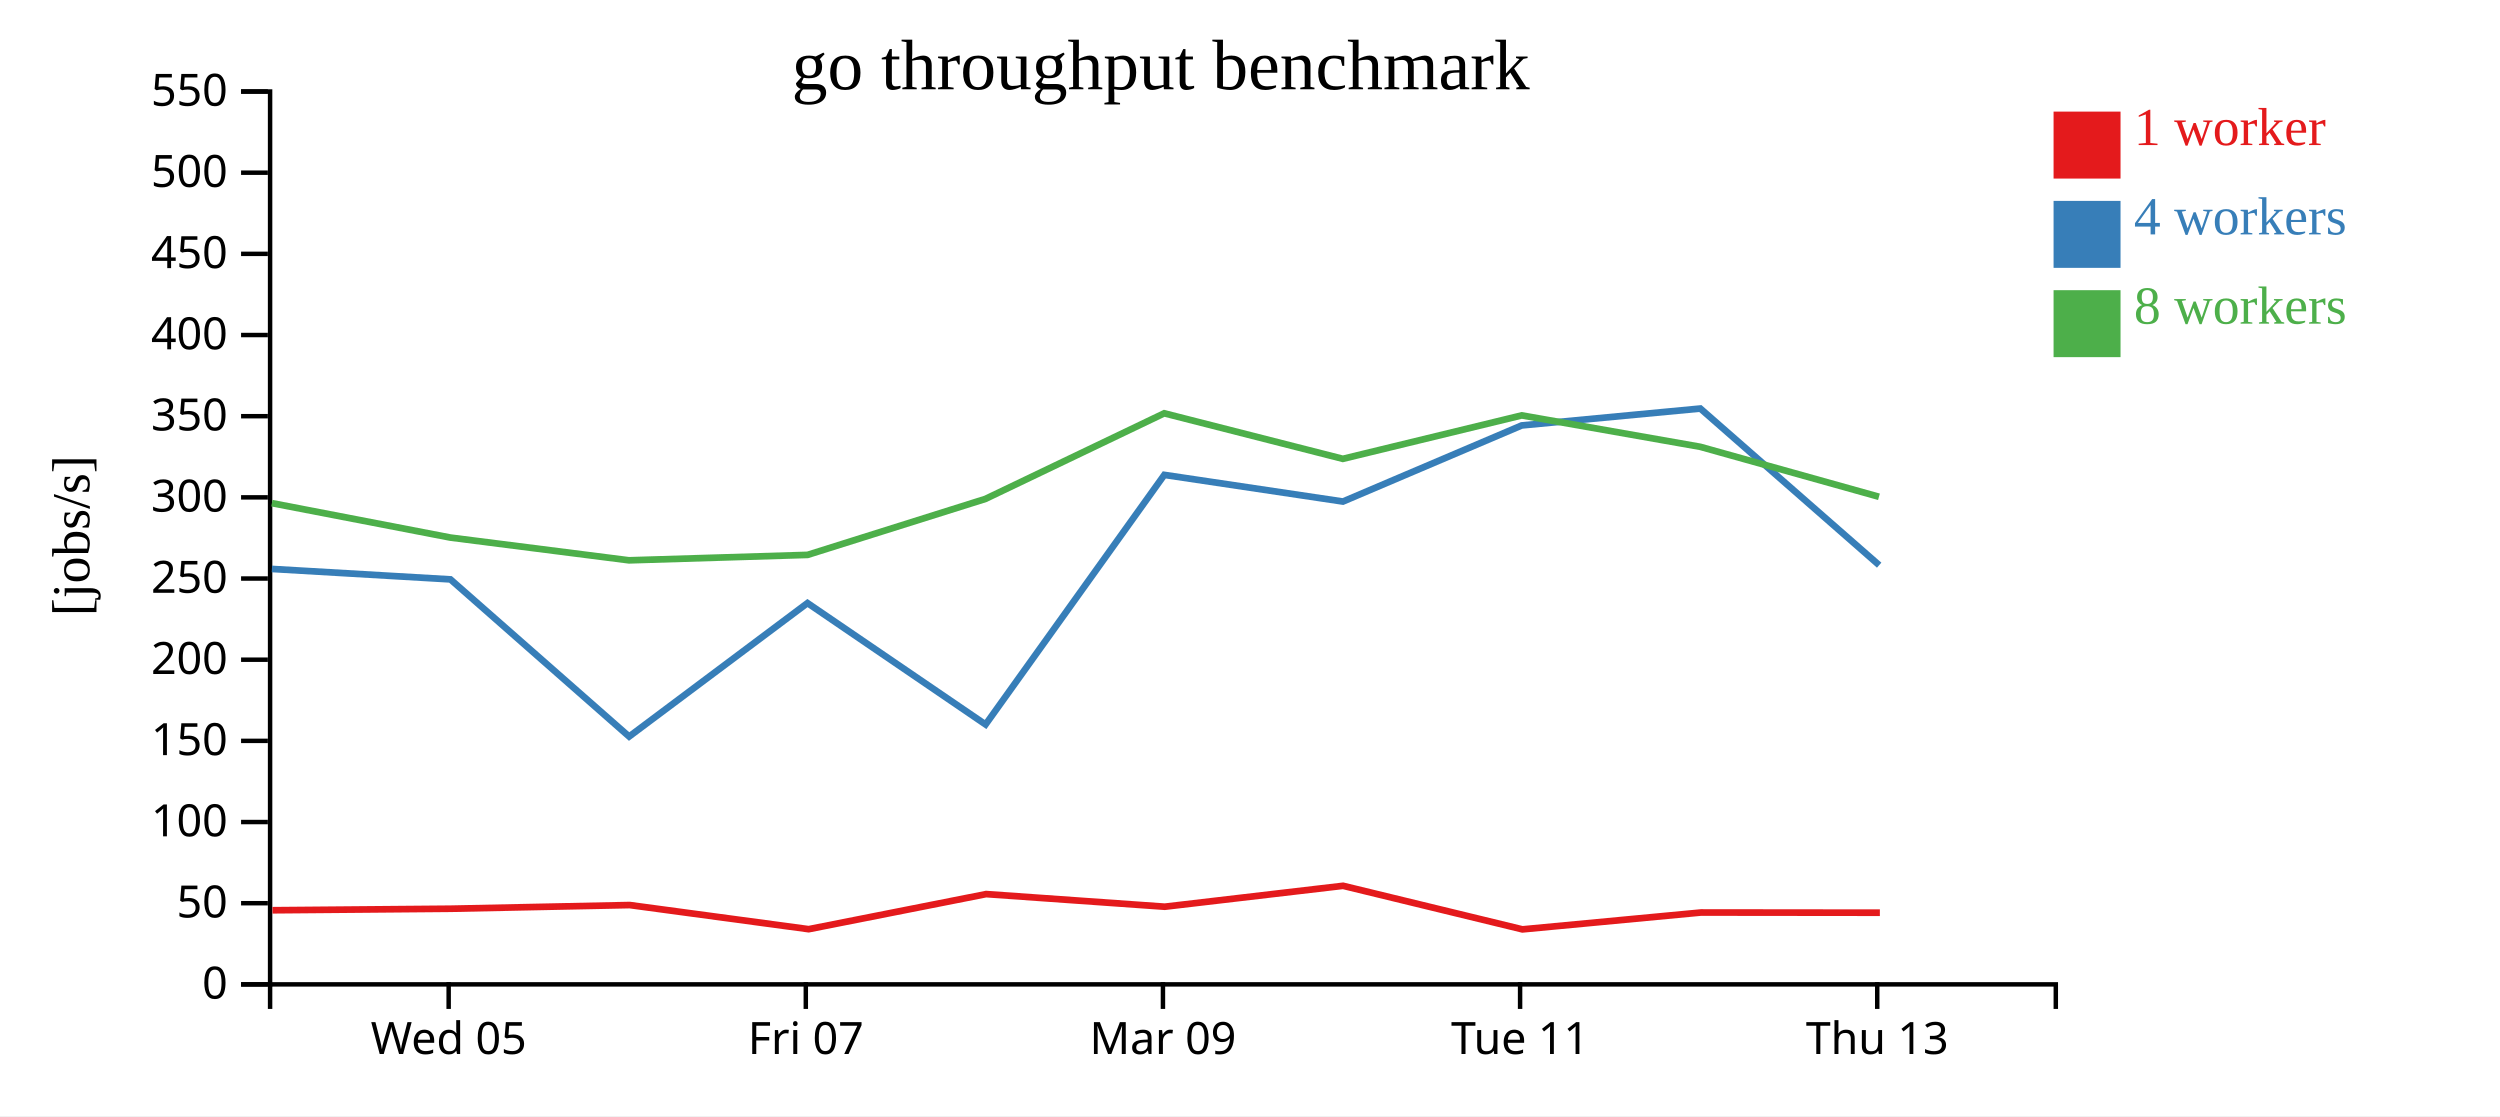
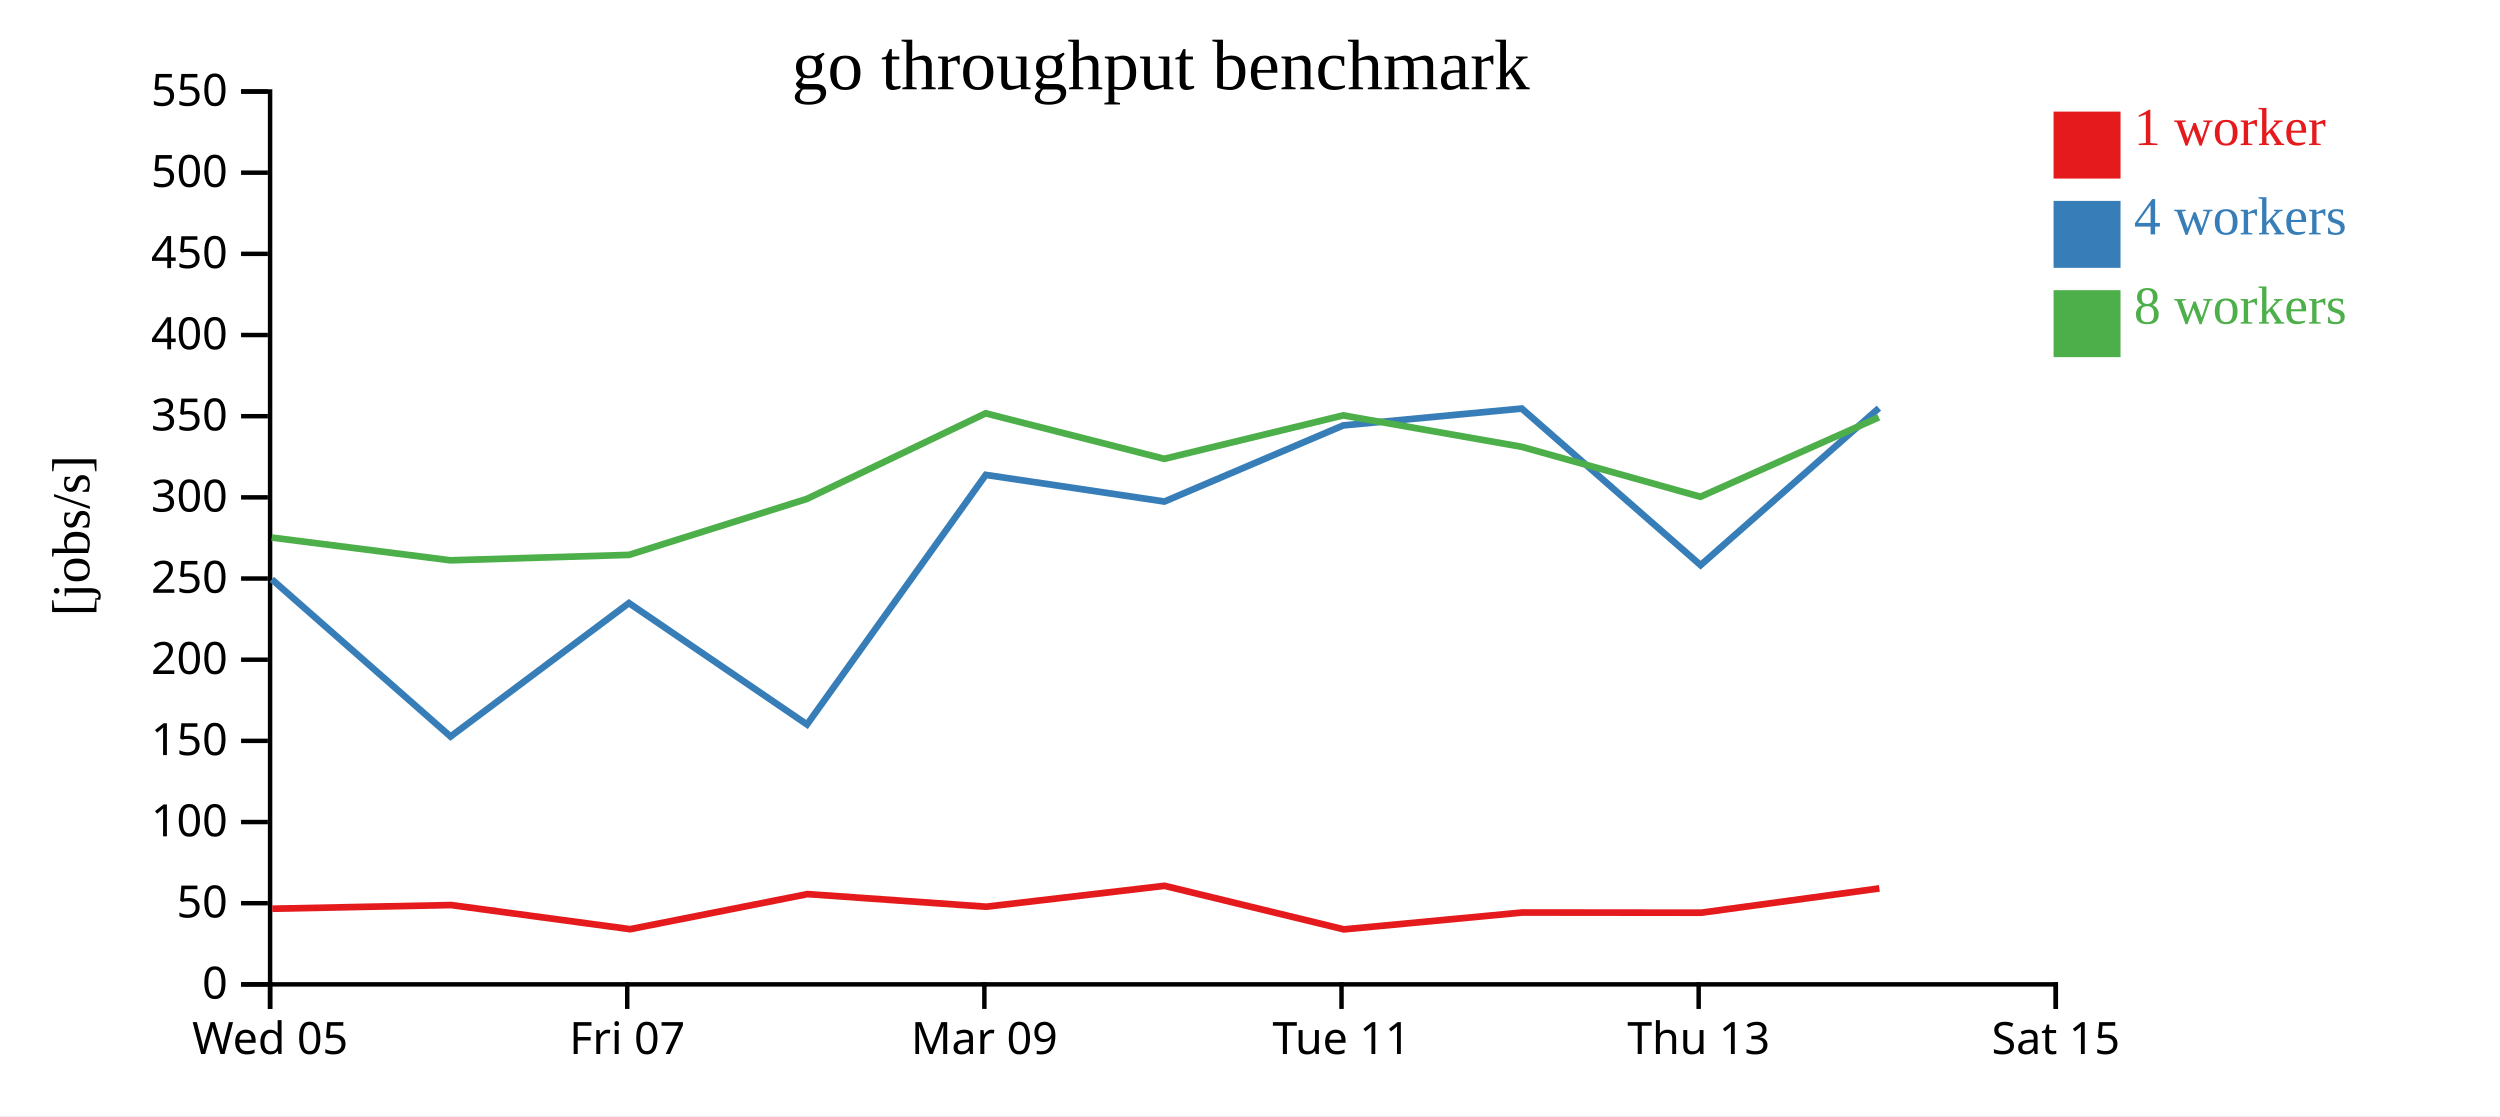
<svg xmlns="http://www.w3.org/2000/svg" width="560" height="250">
  <rect width="100%" height="100%" fill="white" />
  <g transform="translate(60,20)">
    <g transform="translate(0,200)" fill="none" font-size="10" font-family="sans-serif" text-anchor="middle">
      <path class="domain" stroke="currentColor" d="M0.5,6V0.5H400.5V6" />
-       <g class="tick" opacity="1" transform="translate(40.5,0)">
+       <g class="tick" opacity="1" transform="translate(0.5,0)">
        <line stroke="currentColor" y2="6" />
        <text fill="currentColor" y="9" dy="0.71em">Wed 05</text>
      </g>
-       <g class="tick" opacity="1" transform="translate(120.5,0)">
+       <g class="tick" opacity="1" transform="translate(80.5,0)">
        <line stroke="currentColor" y2="6" />
        <text fill="currentColor" y="9" dy="0.71em">Fri 07</text>
      </g>
-       <g class="tick" opacity="1" transform="translate(200.5,0)">
+       <g class="tick" opacity="1" transform="translate(160.5,0)">
        <line stroke="currentColor" y2="6" />
        <text fill="currentColor" y="9" dy="0.71em">Mar 09</text>
      </g>
-       <g class="tick" opacity="1" transform="translate(280.5,0)">
+       <g class="tick" opacity="1" transform="translate(240.5,0)">
        <line stroke="currentColor" y2="6" />
        <text fill="currentColor" y="9" dy="0.71em">Tue 11</text>
      </g>
-       <g class="tick" opacity="1" transform="translate(360.5,0)">
+       <g class="tick" opacity="1" transform="translate(320.5,0)">
        <line stroke="currentColor" y2="6" />
        <text fill="currentColor" y="9" dy="0.71em">Thu 13</text>
+       </g>
+       <g class="tick" opacity="1" transform="translate(400.5,0)">
+         <line stroke="currentColor" y2="6" />
+         <text fill="currentColor" y="9" dy="0.71em">Sat 15</text>
      </g>
    </g>
    <g fill="none" font-size="10" font-family="sans-serif" text-anchor="end">
      <path class="domain" stroke="currentColor" d="M-6,200.5H0.5V0.5H-6" />
      <g class="tick" opacity="1" transform="translate(0,200.5)">
        <line stroke="currentColor" x2="-6" />
        <text fill="currentColor" x="-9" dy="0.32em">0</text>
      </g>
      <g class="tick" opacity="1" transform="translate(0,182.3182)">
        <line stroke="currentColor" x2="-6" />
        <text fill="currentColor" x="-9" dy="0.32em">50</text>
      </g>
      <g class="tick" opacity="1" transform="translate(0,164.1364)">
        <line stroke="currentColor" x2="-6" />
        <text fill="currentColor" x="-9" dy="0.32em">100</text>
      </g>
      <g class="tick" opacity="1" transform="translate(0,145.9545)">
        <line stroke="currentColor" x2="-6" />
        <text fill="currentColor" x="-9" dy="0.32em">150</text>
      </g>
      <g class="tick" opacity="1" transform="translate(0,127.7727)">
        <line stroke="currentColor" x2="-6" />
        <text fill="currentColor" x="-9" dy="0.32em">200</text>
      </g>
      <g class="tick" opacity="1" transform="translate(0,109.5909)">
        <line stroke="currentColor" x2="-6" />
        <text fill="currentColor" x="-9" dy="0.32em">250</text>
      </g>
      <g class="tick" opacity="1" transform="translate(0,91.40909)">
        <line stroke="currentColor" x2="-6" />
        <text fill="currentColor" x="-9" dy="0.32em">300</text>
      </g>
      <g class="tick" opacity="1" transform="translate(0,73.22727)">
        <line stroke="currentColor" x2="-6" />
        <text fill="currentColor" x="-9" dy="0.32em">350</text>
      </g>
      <g class="tick" opacity="1" transform="translate(0,55.04545)">
        <line stroke="currentColor" x2="-6" />
        <text fill="currentColor" x="-9" dy="0.32em">400</text>
      </g>
      <g class="tick" opacity="1" transform="translate(0,36.86364)">
        <line stroke="currentColor" x2="-6" />
        <text fill="currentColor" x="-9" dy="0.32em">450</text>
      </g>
      <g class="tick" opacity="1" transform="translate(0,18.68182)">
        <line stroke="currentColor" x2="-6" />
        <text fill="currentColor" x="-9" dy="0.32em">500</text>
      </g>
      <g class="tick" opacity="1" transform="translate(0,0.5)">
        <line stroke="currentColor" x2="-6" />
        <text fill="currentColor" x="-9" dy="0.32em">550</text>
      </g>
    </g>
    <text text-anchor="middle" style="font-size: 12px" transform="rotate(-90)" y="-40" x="-100">[jobs/s]</text>
    <text text-anchor="middle" style="font-size: 16px" y="0" x="200">go throughput benchmark</text>
-     <path class="line" fill="none" stroke="#e41a1c" stroke-width="1.5" d="M1.034,183.898L40.979,183.556L81.05,182.733L121.142,188.138L160.889,180.277L200.904,183.104L240.848,178.422L281.022,188.179L321.021,184.403L361.09,184.447" />
-     <path class="line" fill="none" stroke="#377eb8" stroke-width="1.5" d="M0.904,107.444L40.897,109.783L80.924,144.984L120.876,115.088L160.77,142.285L200.805,86.375L240.816,92.346L280.869,75.296L320.872,71.514L360.934,106.596" />
-     <path class="line" fill="none" stroke="#4daf4a" stroke-width="1.5" d="M0.904,92.706L40.868,100.415L80.893,105.512L120.897,104.294L160.741,91.753L200.784,72.58L240.795,82.78L280.871,73.047L320.863,80.087L360.889,91.279" />
+     <path class="line" fill="none" stroke="#e41a1c" stroke-width="1.5" d="M0.979,183.556L41.05,182.733L81.142,188.138L120.889,180.277L160.904,183.104L200.848,178.422L241.022,188.179L281.021,184.403L321.09,184.447L360.975,179.002" />
+     <path class="line" fill="none" stroke="#377eb8" stroke-width="1.5" d="M0.897,109.783L40.924,144.984L80.876,115.088L120.77,142.285L160.805,86.375L200.816,92.346L240.869,75.296L280.872,71.514L320.934,106.596L360.876,71.416" />
+     <path class="line" fill="none" stroke="#4daf4a" stroke-width="1.5" d="M0.868,100.415L40.893,105.512L80.897,104.294L120.741,91.753L160.784,72.58L200.795,82.78L240.871,73.047L280.863,80.087L320.889,91.279L360.855,73.481" />
    <rect class="dot" x="400" y="5" width="15" height="15" style="fill: #e41a1c;" />
    <rect class="dot" x="400" y="25" width="15" height="15" style="fill: #377eb8;" />
    <rect class="dot" x="400" y="45" width="15" height="15" style="fill: #4daf4a;" />
    <text class="label" x="418" y="12.5" style="fill: #e41a1c; alignment-baseline: middle;" text-anchor="left">1 worker</text>
    <text class="label" x="418" y="32.5" style="fill: #377eb8; alignment-baseline: middle;" text-anchor="left">4 workers</text>
    <text class="label" x="418" y="52.5" style="fill: #4daf4a; alignment-baseline: middle;" text-anchor="left">8 workers</text>
  </g>
</svg>
